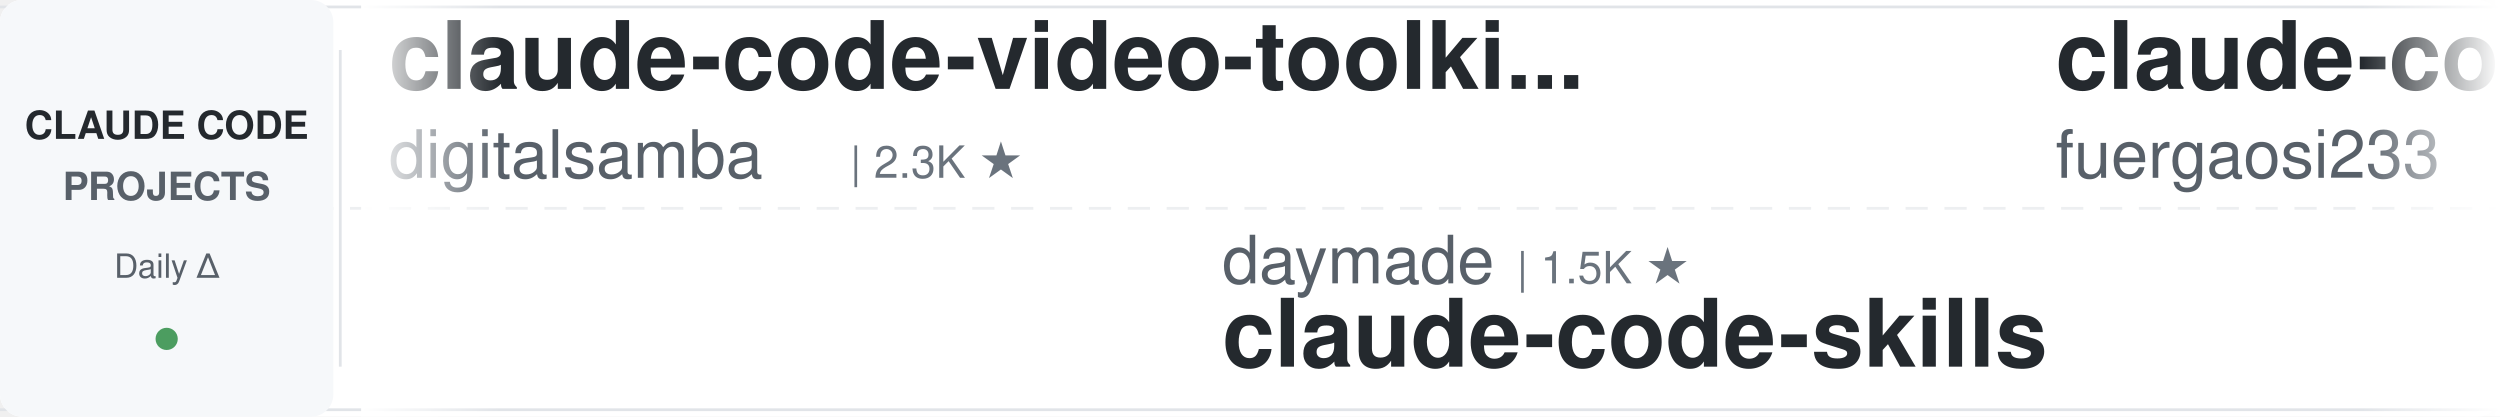
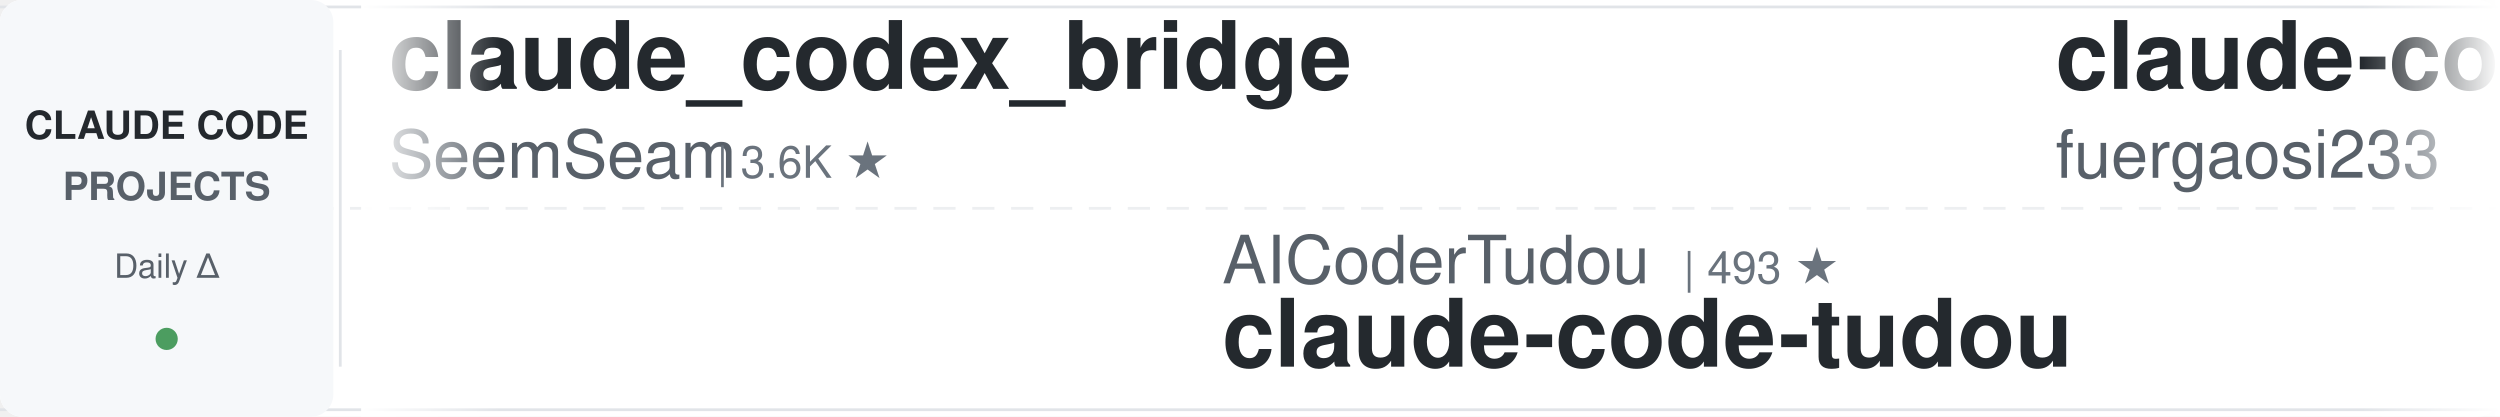
<svg xmlns="http://www.w3.org/2000/svg" width="900" height="150">
  <defs>
    <linearGradient id="leftFade" x1="0%" y1="0%" x2="100%" y2="0%">
      <stop offset="0%" style="stop-color:#ffffff;stop-opacity:1" />
      <stop offset="100%" style="stop-color:#ffffff;stop-opacity:0" />
    </linearGradient>
    <linearGradient id="rightFade" x1="0%" y1="0%" x2="100%" y2="0%">
      <stop offset="0%" style="stop-color:#ffffff;stop-opacity:0" />
      <stop offset="100%" style="stop-color:#ffffff;stop-opacity:1" />
    </linearGradient>
  </defs>
  <rect width="900" height="150" fill="#ffffff" rx="8" />
  <rect x="0" y="2" width="900" height="1" fill="#e1e4e8" />
  <rect x="0" y="147" width="900" height="1" fill="#e1e4e8" />
  <line x1="0" y1="75" x2="900" y2="75" stroke="#e1e4e8" stroke-width="1" stroke-dasharray="8 6" opacity="0.6" />
  <rect x="0" y="0" width="120" height="150" fill="#f6f8fa" rx="8" />
  <text x="60" y="50" font-family="-apple-system, BlinkMacSystemFont, 'Segoe UI', Helvetica, Arial, sans-serif" font-size="14" font-weight="600" fill="#24292e" text-anchor="middle">CLAUDE CODE</text>
  <text x="60" y="72" font-family="-apple-system, BlinkMacSystemFont, 'Segoe UI', Helvetica, Arial, sans-serif" font-size="14" font-weight="600" fill="#586069" text-anchor="middle">PROJECTS</text>
  <text x="60" y="100" font-family="-apple-system, BlinkMacSystemFont, 'Segoe UI', Helvetica, Arial, sans-serif" font-size="12" font-weight="500" fill="#586069" text-anchor="middle">Daily Δ</text>
  <circle cx="60" cy="122" r="4" fill="#22863a" opacity="0.8" />
  <rect x="122" y="18" width="1" height="114" fill="#e1e4e8" />
  <clipPath id="tickerClip">
    <rect x="130" y="0" width="770" height="150" />
  </clipPath>
  <g clip-path="url(#tickerClip)">
    <g id="tickerItems">
      <animateTransform attributeName="transform" attributeType="XML" type="translate" from="0 0" to="-3000 0" dur="54s" repeatCount="indefinite" />
      <g transform="translate(0, 0)">
-         <text x="140" y="32" font-family="-apple-system, BlinkMacSystemFont, 'Segoe UI', Helvetica, Arial, sans-serif" font-size="34" font-weight="600" fill="#24292e">claude-code-video-toolki...</text>
-         <text x="140" y="64" font-family="-apple-system, BlinkMacSystemFont, 'Segoe UI', Helvetica, Arial, sans-serif" font-size="24" font-weight="400" fill="#586069">digitalsamba</text>
-         <text x="306" y="64" font-family="-apple-system, BlinkMacSystemFont, 'Segoe UI', Helvetica, Arial, sans-serif" font-size="16" font-weight="500" fill="#6a737d">| 2.3K ★</text>
+         <text x="140" y="32" font-family="-apple-system, BlinkMacSystemFont, 'Segoe UI', Helvetica, Arial, sans-serif" font-size="34" font-weight="600" fill="#24292e">claude_codex_bridge</text>
+         <text x="140" y="64" font-family="-apple-system, BlinkMacSystemFont, 'Segoe UI', Helvetica, Arial, sans-serif" font-size="24" font-weight="400" fill="#586069">SeemSeam</text>
+         <text x="258" y="64" font-family="-apple-system, BlinkMacSystemFont, 'Segoe UI', Helvetica, Arial, sans-serif" font-size="16" font-weight="500" fill="#6a737d">| 3.6K ★</text>
      </g>
      <g transform="translate(300, 0)">
-         <text x="140" y="102" font-family="-apple-system, BlinkMacSystemFont, 'Segoe UI', Helvetica, Arial, sans-serif" font-size="24" font-weight="400" fill="#586069">daymade</text>
-         <text x="246" y="102" font-family="-apple-system, BlinkMacSystemFont, 'Segoe UI', Helvetica, Arial, sans-serif" font-size="16" font-weight="500" fill="#6a737d">| 1.5K ★</text>
-         <text x="140" y="132" font-family="-apple-system, BlinkMacSystemFont, 'Segoe UI', Helvetica, Arial, sans-serif" font-size="34" font-weight="600" fill="#24292e">claude-code-skills</text>
+         <text x="140" y="102" font-family="-apple-system, BlinkMacSystemFont, 'Segoe UI', Helvetica, Arial, sans-serif" font-size="24" font-weight="400" fill="#586069">AICoderTudou</text>
+         <text x="306" y="102" font-family="-apple-system, BlinkMacSystemFont, 'Segoe UI', Helvetica, Arial, sans-serif" font-size="16" font-weight="500" fill="#6a737d">| 493 ★</text>
+         <text x="140" y="132" font-family="-apple-system, BlinkMacSystemFont, 'Segoe UI', Helvetica, Arial, sans-serif" font-size="34" font-weight="600" fill="#24292e">claude-code-tudou</text>
      </g>
      <g transform="translate(600, 0)">
        <text x="140" y="32" font-family="-apple-system, BlinkMacSystemFont, 'Segoe UI', Helvetica, Arial, sans-serif" font-size="34" font-weight="600" fill="#24292e">claude-code-proxy</text>
        <text x="140" y="64" font-family="-apple-system, BlinkMacSystemFont, 'Segoe UI', Helvetica, Arial, sans-serif" font-size="24" font-weight="400" fill="#586069">fuergaosi233</text>
        <text x="306" y="64" font-family="-apple-system, BlinkMacSystemFont, 'Segoe UI', Helvetica, Arial, sans-serif" font-size="16" font-weight="500" fill="#6a737d">| 2.8K ★</text>
      </g>
      <g transform="translate(900, 0)">
-         <text x="140" y="102" font-family="-apple-system, BlinkMacSystemFont, 'Segoe UI', Helvetica, Arial, sans-serif" font-size="24" font-weight="400" fill="#586069">frankbria</text>
-         <text x="270" y="102" font-family="-apple-system, BlinkMacSystemFont, 'Segoe UI', Helvetica, Arial, sans-serif" font-size="16" font-weight="500" fill="#6a737d">| 9.7K ★</text>
-         <text x="140" y="132" font-family="-apple-system, BlinkMacSystemFont, 'Segoe UI', Helvetica, Arial, sans-serif" font-size="34" font-weight="600" fill="#24292e">ralph-claude-code</text>
+         <text x="140" y="102" font-family="-apple-system, BlinkMacSystemFont, 'Segoe UI', Helvetica, Arial, sans-serif" font-size="24" font-weight="400" fill="#586069">daymade</text>
+         <text x="246" y="102" font-family="-apple-system, BlinkMacSystemFont, 'Segoe UI', Helvetica, Arial, sans-serif" font-size="16" font-weight="500" fill="#6a737d">| 1.5K ★</text>
+         <text x="140" y="132" font-family="-apple-system, BlinkMacSystemFont, 'Segoe UI', Helvetica, Arial, sans-serif" font-size="34" font-weight="600" fill="#24292e">claude-code-skills</text>
      </g>
      <g transform="translate(1200, 0)">
-         <text x="140" y="32" font-family="-apple-system, BlinkMacSystemFont, 'Segoe UI', Helvetica, Arial, sans-serif" font-size="34" font-weight="600" fill="#24292e">awesome-claude-code-suba...</text>
-         <text x="140" y="64" font-family="-apple-system, BlinkMacSystemFont, 'Segoe UI', Helvetica, Arial, sans-serif" font-size="24" font-weight="400" fill="#586069">VoltAgent</text>
-         <text x="270" y="64" font-family="-apple-system, BlinkMacSystemFont, 'Segoe UI', Helvetica, Arial, sans-serif" font-size="16" font-weight="500" fill="#6a737d">| 26.0K ★</text>
+         <text x="140" y="32" font-family="-apple-system, BlinkMacSystemFont, 'Segoe UI', Helvetica, Arial, sans-serif" font-size="34" font-weight="600" fill="#24292e">claude-code-hub</text>
+         <text x="140" y="64" font-family="-apple-system, BlinkMacSystemFont, 'Segoe UI', Helvetica, Arial, sans-serif" font-size="24" font-weight="400" fill="#586069">ding113</text>
+         <text x="246" y="64" font-family="-apple-system, BlinkMacSystemFont, 'Segoe UI', Helvetica, Arial, sans-serif" font-size="16" font-weight="500" fill="#6a737d">| 3.4K ★</text>
      </g>
      <g transform="translate(1500, 0)">
-         <text x="140" y="102" font-family="-apple-system, BlinkMacSystemFont, 'Segoe UI', Helvetica, Arial, sans-serif" font-size="24" font-weight="400" fill="#586069">LING71671</text>
-         <text x="270" y="102" font-family="-apple-system, BlinkMacSystemFont, 'Segoe UI', Helvetica, Arial, sans-serif" font-size="16" font-weight="500" fill="#6a737d">| 973 ★</text>
-         <text x="140" y="132" font-family="-apple-system, BlinkMacSystemFont, 'Segoe UI', Helvetica, Arial, sans-serif" font-size="34" font-weight="600" fill="#24292e">Open-ClaudeCode</text>
+         <text x="140" y="102" font-family="-apple-system, BlinkMacSystemFont, 'Segoe UI', Helvetica, Arial, sans-serif" font-size="24" font-weight="400" fill="#586069">liuup</text>
+         <text x="222" y="102" font-family="-apple-system, BlinkMacSystemFont, 'Segoe UI', Helvetica, Arial, sans-serif" font-size="16" font-weight="500" fill="#6a737d">| 4.0K ★</text>
+         <text x="140" y="132" font-family="-apple-system, BlinkMacSystemFont, 'Segoe UI', Helvetica, Arial, sans-serif" font-size="34" font-weight="600" fill="#24292e">claude-code-analysis</text>
      </g>
      <g transform="translate(1800, 0)">
-         <text x="140" y="32" font-family="-apple-system, BlinkMacSystemFont, 'Segoe UI', Helvetica, Arial, sans-serif" font-size="34" font-weight="600" fill="#24292e">Claude-Code-Source-Study</text>
-         <text x="140" y="64" font-family="-apple-system, BlinkMacSystemFont, 'Segoe UI', Helvetica, Arial, sans-serif" font-size="24" font-weight="400" fill="#586069">luyao618</text>
-         <text x="258" y="64" font-family="-apple-system, BlinkMacSystemFont, 'Segoe UI', Helvetica, Arial, sans-serif" font-size="16" font-weight="500" fill="#6a737d">| 1.7K ★</text>
+         <text x="140" y="32" font-family="-apple-system, BlinkMacSystemFont, 'Segoe UI', Helvetica, Arial, sans-serif" font-size="34" font-weight="600" fill="#24292e">claude-code-my-workflow</text>
+         <text x="140" y="64" font-family="-apple-system, BlinkMacSystemFont, 'Segoe UI', Helvetica, Arial, sans-serif" font-size="24" font-weight="400" fill="#586069">pedrohcgs</text>
+         <text x="270" y="64" font-family="-apple-system, BlinkMacSystemFont, 'Segoe UI', Helvetica, Arial, sans-serif" font-size="16" font-weight="500" fill="#6a737d">| 1.7K ★</text>
      </g>
      <g transform="translate(2100, 0)">
-         <text x="140" y="102" font-family="-apple-system, BlinkMacSystemFont, 'Segoe UI', Helvetica, Arial, sans-serif" font-size="24" font-weight="400" fill="#586069">OneRedOak</text>
-         <text x="270" y="102" font-family="-apple-system, BlinkMacSystemFont, 'Segoe UI', Helvetica, Arial, sans-serif" font-size="16" font-weight="500" fill="#6a737d">| 3.9K ★</text>
-         <text x="140" y="132" font-family="-apple-system, BlinkMacSystemFont, 'Segoe UI', Helvetica, Arial, sans-serif" font-size="34" font-weight="600" fill="#24292e">claude-code-workflows</text>
+         <text x="140" y="102" font-family="-apple-system, BlinkMacSystemFont, 'Segoe UI', Helvetica, Arial, sans-serif" font-size="24" font-weight="400" fill="#586069">Piebald-AI</text>
+         <text x="282" y="102" font-family="-apple-system, BlinkMacSystemFont, 'Segoe UI', Helvetica, Arial, sans-serif" font-size="16" font-weight="500" fill="#6a737d">| 13.0K ★</text>
+         <text x="140" y="132" font-family="-apple-system, BlinkMacSystemFont, 'Segoe UI', Helvetica, Arial, sans-serif" font-size="34" font-weight="600" fill="#24292e">claude-code-system-promp...</text>
      </g>
      <g transform="translate(2400, 0)">
-         <text x="140" y="32" font-family="-apple-system, BlinkMacSystemFont, 'Segoe UI', Helvetica, Arial, sans-serif" font-size="34" font-weight="600" fill="#24292e">everything-claude-code</text>
-         <text x="140" y="64" font-family="-apple-system, BlinkMacSystemFont, 'Segoe UI', Helvetica, Arial, sans-serif" font-size="24" font-weight="400" fill="#586069">WorldFlowAI</text>
-         <text x="294" y="64" font-family="-apple-system, BlinkMacSystemFont, 'Segoe UI', Helvetica, Arial, sans-serif" font-size="16" font-weight="500" fill="#6a737d">| 5.3K ★</text>
-       </g>
-       <g transform="translate(2700, 0)">
-         <text x="140" y="102" font-family="-apple-system, BlinkMacSystemFont, 'Segoe UI', Helvetica, Arial, sans-serif" font-size="24" font-weight="400" fill="#586069">nicedreamzapp</text>
-         <text x="318" y="102" font-family="-apple-system, BlinkMacSystemFont, 'Segoe UI', Helvetica, Arial, sans-serif" font-size="16" font-weight="500" fill="#6a737d">| 3.4K ★</text>
-         <text x="140" y="132" font-family="-apple-system, BlinkMacSystemFont, 'Segoe UI', Helvetica, Arial, sans-serif" font-size="34" font-weight="600" fill="#24292e">claude-code-local</text>
-       </g>
-       <g transform="translate(3000, 0)">
        <text x="140" y="32" font-family="-apple-system, BlinkMacSystemFont, 'Segoe UI', Helvetica, Arial, sans-serif" font-size="34" font-weight="600" fill="#24292e">claude-code-video-toolki...</text>
        <text x="140" y="64" font-family="-apple-system, BlinkMacSystemFont, 'Segoe UI', Helvetica, Arial, sans-serif" font-size="24" font-weight="400" fill="#586069">digitalsamba</text>
        <text x="306" y="64" font-family="-apple-system, BlinkMacSystemFont, 'Segoe UI', Helvetica, Arial, sans-serif" font-size="16" font-weight="500" fill="#6a737d">| 2.3K ★</text>
      </g>
+       <g transform="translate(2700, 0)">
+         <text x="140" y="102" font-family="-apple-system, BlinkMacSystemFont, 'Segoe UI', Helvetica, Arial, sans-serif" font-size="24" font-weight="400" fill="#586069">affaan-m</text>
+         <text x="258" y="102" font-family="-apple-system, BlinkMacSystemFont, 'Segoe UI', Helvetica, Arial, sans-serif" font-size="16" font-weight="500" fill="#6a737d">| 287.1K ★</text>
+         <text x="140" y="132" font-family="-apple-system, BlinkMacSystemFont, 'Segoe UI', Helvetica, Arial, sans-serif" font-size="34" font-weight="600" fill="#24292e">ECC</text>
+       </g>
+       <g transform="translate(3000, 0)">
+         <text x="140" y="32" font-family="-apple-system, BlinkMacSystemFont, 'Segoe UI', Helvetica, Arial, sans-serif" font-size="34" font-weight="600" fill="#24292e">claude_codex_bridge</text>
+         <text x="140" y="64" font-family="-apple-system, BlinkMacSystemFont, 'Segoe UI', Helvetica, Arial, sans-serif" font-size="24" font-weight="400" fill="#586069">SeemSeam</text>
+         <text x="258" y="64" font-family="-apple-system, BlinkMacSystemFont, 'Segoe UI', Helvetica, Arial, sans-serif" font-size="16" font-weight="500" fill="#6a737d">| 3.6K ★</text>
+       </g>
      <g transform="translate(3300, 0)">
-         <text x="140" y="102" font-family="-apple-system, BlinkMacSystemFont, 'Segoe UI', Helvetica, Arial, sans-serif" font-size="24" font-weight="400" fill="#586069">daymade</text>
-         <text x="246" y="102" font-family="-apple-system, BlinkMacSystemFont, 'Segoe UI', Helvetica, Arial, sans-serif" font-size="16" font-weight="500" fill="#6a737d">| 1.5K ★</text>
-         <text x="140" y="132" font-family="-apple-system, BlinkMacSystemFont, 'Segoe UI', Helvetica, Arial, sans-serif" font-size="34" font-weight="600" fill="#24292e">claude-code-skills</text>
+         <text x="140" y="102" font-family="-apple-system, BlinkMacSystemFont, 'Segoe UI', Helvetica, Arial, sans-serif" font-size="24" font-weight="400" fill="#586069">AICoderTudou</text>
+         <text x="306" y="102" font-family="-apple-system, BlinkMacSystemFont, 'Segoe UI', Helvetica, Arial, sans-serif" font-size="16" font-weight="500" fill="#6a737d">| 493 ★</text>
+         <text x="140" y="132" font-family="-apple-system, BlinkMacSystemFont, 'Segoe UI', Helvetica, Arial, sans-serif" font-size="34" font-weight="600" fill="#24292e">claude-code-tudou</text>
      </g>
      <g transform="translate(3600, 0)">
        <text x="140" y="32" font-family="-apple-system, BlinkMacSystemFont, 'Segoe UI', Helvetica, Arial, sans-serif" font-size="34" font-weight="600" fill="#24292e">claude-code-proxy</text>
        <text x="140" y="64" font-family="-apple-system, BlinkMacSystemFont, 'Segoe UI', Helvetica, Arial, sans-serif" font-size="24" font-weight="400" fill="#586069">fuergaosi233</text>
        <text x="306" y="64" font-family="-apple-system, BlinkMacSystemFont, 'Segoe UI', Helvetica, Arial, sans-serif" font-size="16" font-weight="500" fill="#6a737d">| 2.8K ★</text>
      </g>
      <g transform="translate(3900, 0)">
-         <text x="140" y="102" font-family="-apple-system, BlinkMacSystemFont, 'Segoe UI', Helvetica, Arial, sans-serif" font-size="24" font-weight="400" fill="#586069">frankbria</text>
-         <text x="270" y="102" font-family="-apple-system, BlinkMacSystemFont, 'Segoe UI', Helvetica, Arial, sans-serif" font-size="16" font-weight="500" fill="#6a737d">| 9.7K ★</text>
-         <text x="140" y="132" font-family="-apple-system, BlinkMacSystemFont, 'Segoe UI', Helvetica, Arial, sans-serif" font-size="34" font-weight="600" fill="#24292e">ralph-claude-code</text>
+         <text x="140" y="102" font-family="-apple-system, BlinkMacSystemFont, 'Segoe UI', Helvetica, Arial, sans-serif" font-size="24" font-weight="400" fill="#586069">daymade</text>
+         <text x="246" y="102" font-family="-apple-system, BlinkMacSystemFont, 'Segoe UI', Helvetica, Arial, sans-serif" font-size="16" font-weight="500" fill="#6a737d">| 1.5K ★</text>
+         <text x="140" y="132" font-family="-apple-system, BlinkMacSystemFont, 'Segoe UI', Helvetica, Arial, sans-serif" font-size="34" font-weight="600" fill="#24292e">claude-code-skills</text>
      </g>
    </g>
  </g>
  <rect x="130" y="0" width="50" height="150" fill="url(#leftFade)" />
  <rect x="850" y="0" width="50" height="150" fill="url(#rightFade)" />
</svg>
